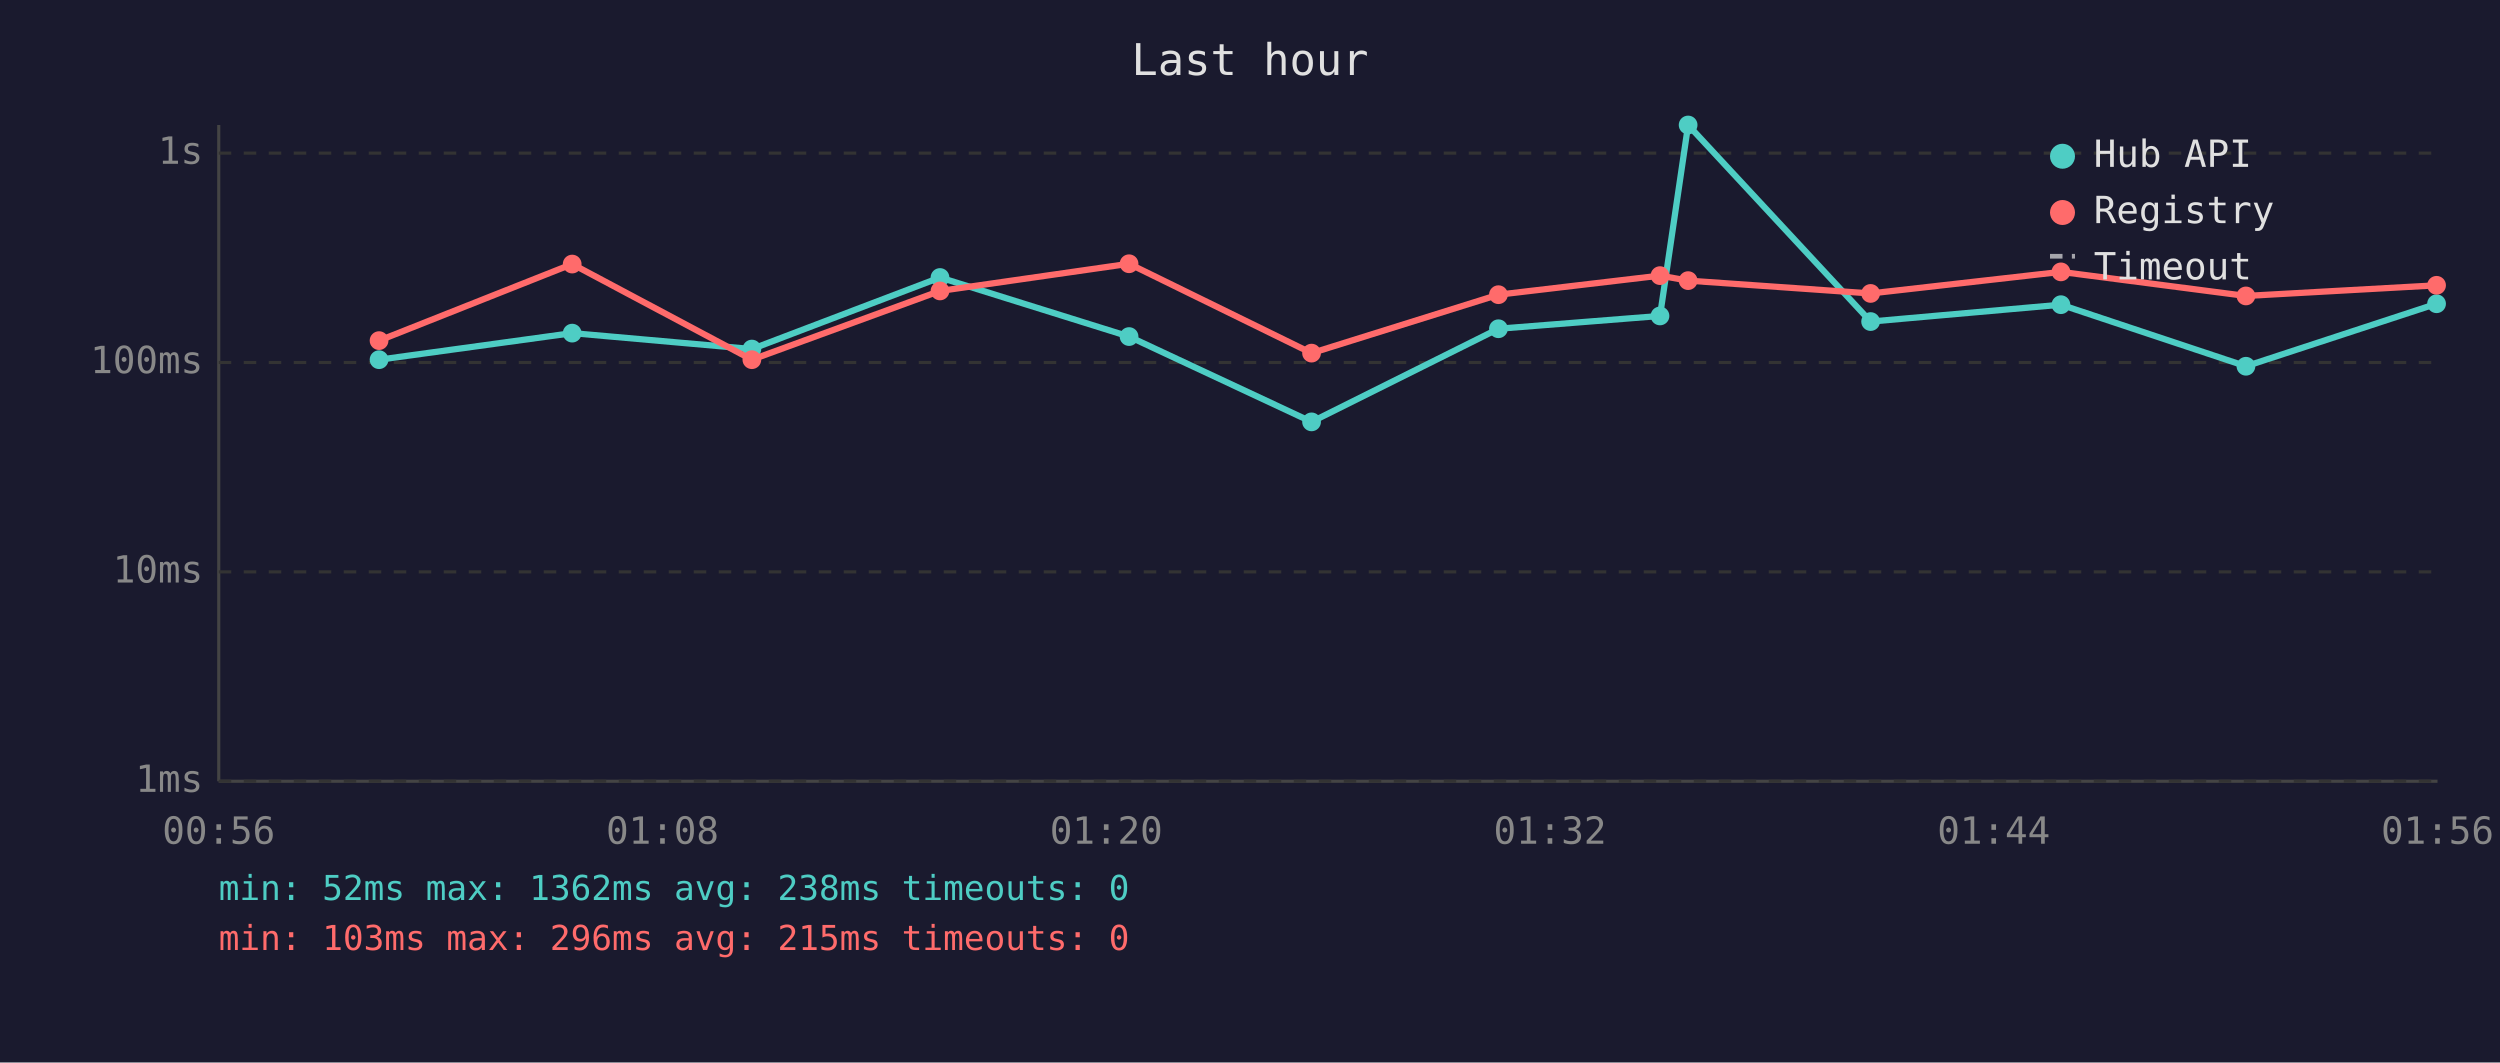
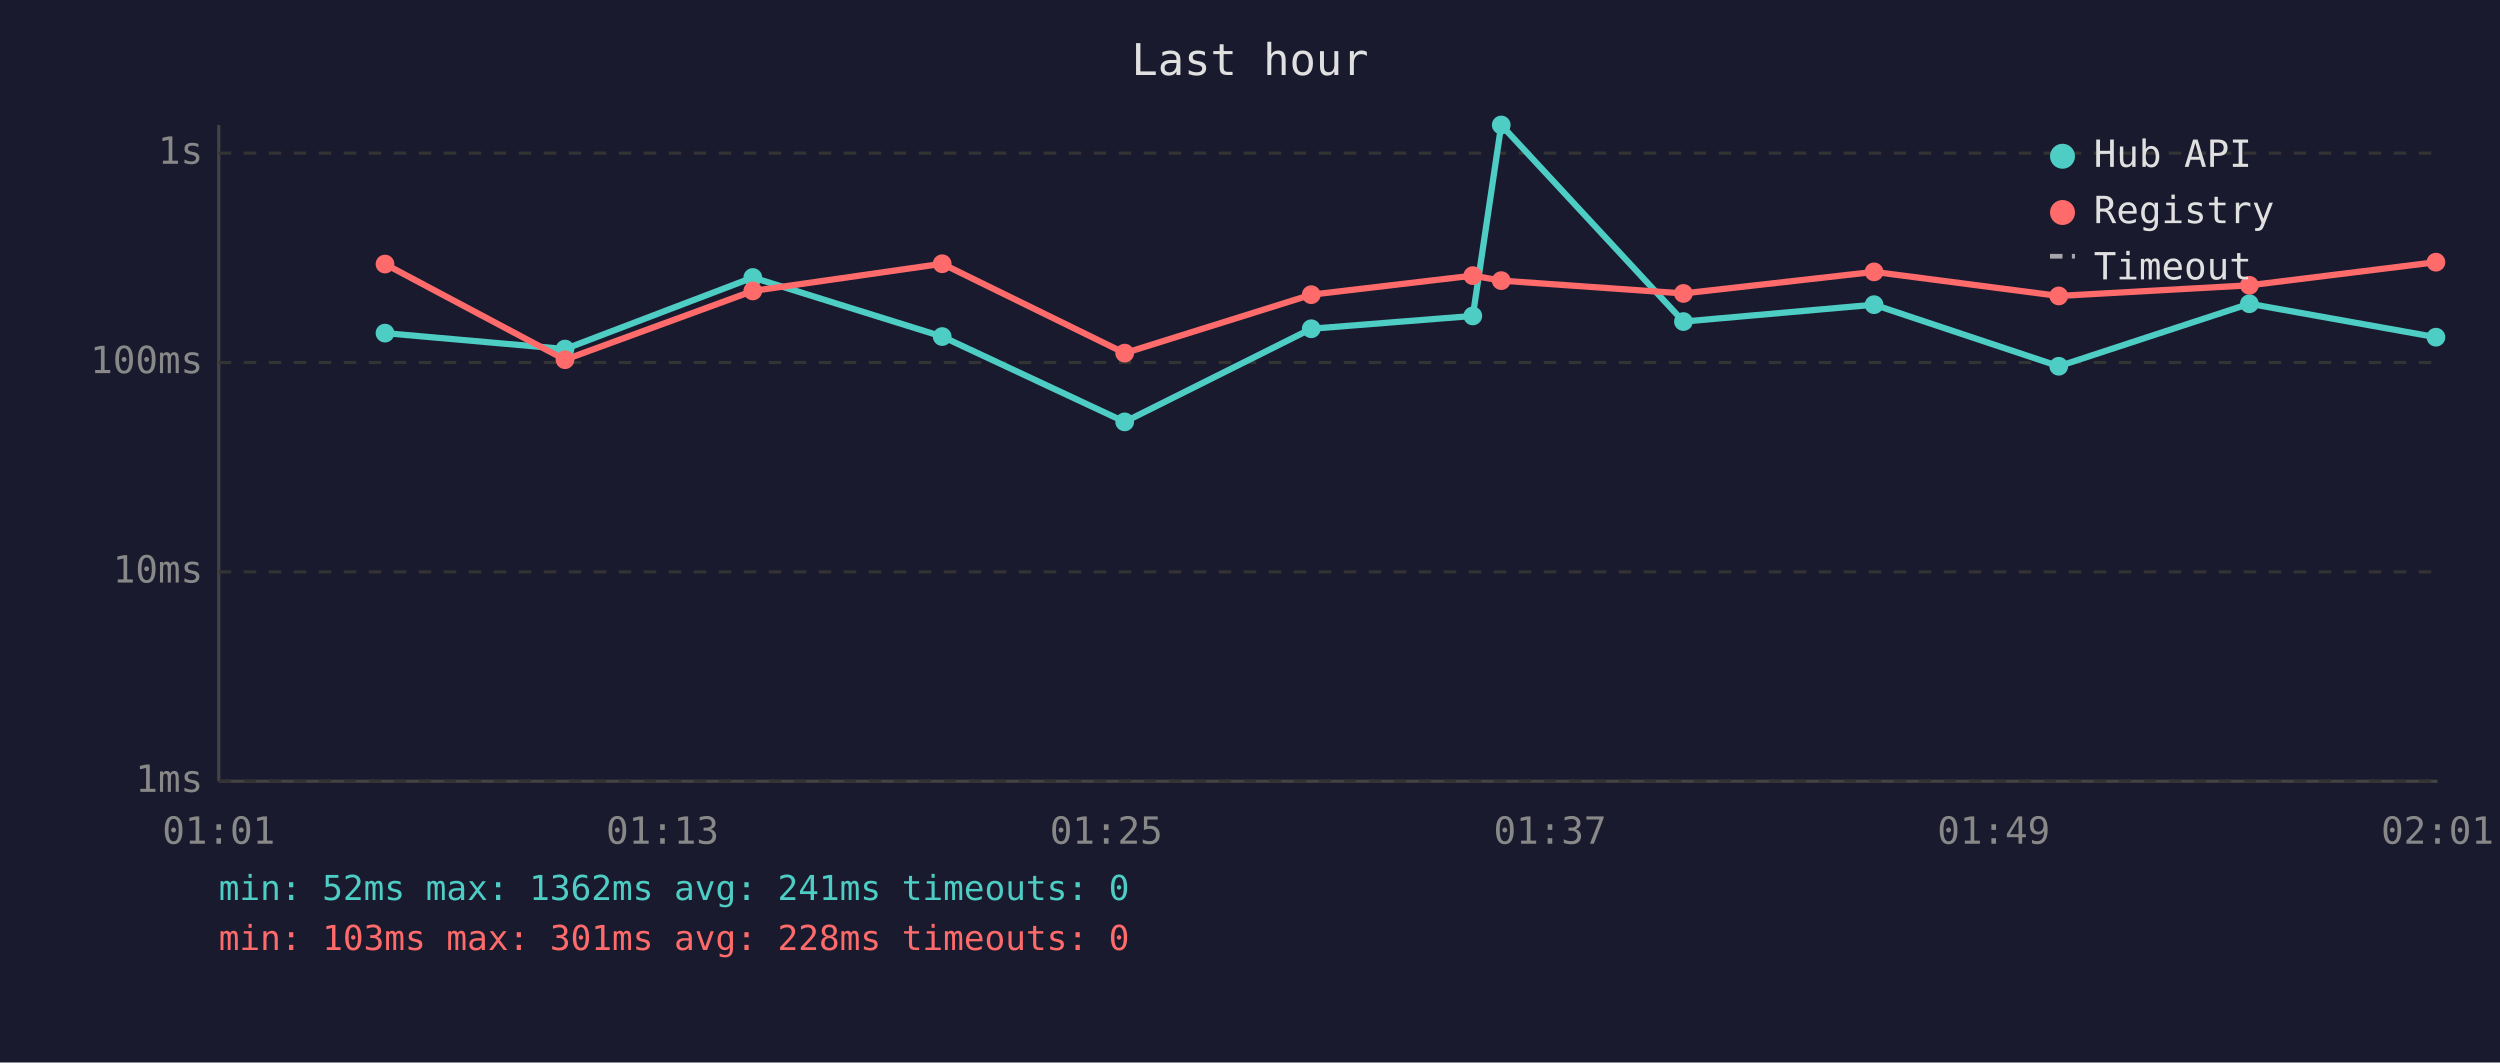
<svg xmlns="http://www.w3.org/2000/svg" viewBox="0 0 800 340" font-family="monospace" font-size="12">
  <rect width="800" height="340" fill="#1a1a2e" />
  <text x="400" y="24" fill="#e0e0e0" font-size="14" text-anchor="middle">Last hour</text>
  <line x1="70" y1="40" x2="70" y2="250" stroke="#444" stroke-width="1" />
  <line x1="70" y1="250" x2="780" y2="250" stroke="#444" stroke-width="1" />
  <line x1="70" y1="250" x2="780" y2="250" stroke="#333" stroke-width="1" stroke-dasharray="4" />
  <text x="65" y="250" fill="#888" text-anchor="end" dominant-baseline="middle">1ms</text>
  <line x1="70" y1="183" x2="780" y2="183" stroke="#333" stroke-width="1" stroke-dasharray="4" />
  <text x="65" y="183" fill="#888" text-anchor="end" dominant-baseline="middle">10ms</text>
  <line x1="70" y1="116" x2="780" y2="116" stroke="#333" stroke-width="1" stroke-dasharray="4" />
  <text x="65" y="116" fill="#888" text-anchor="end" dominant-baseline="middle">100ms</text>
  <line x1="70" y1="49" x2="780" y2="49" stroke="#333" stroke-width="1" stroke-dasharray="4" />
  <text x="65" y="49" fill="#888" text-anchor="end" dominant-baseline="middle">1s</text>
-   <text x="70" y="270" fill="#888" text-anchor="middle">00:56</text>
-   <text x="212" y="270" fill="#888" text-anchor="middle">01:08</text>
-   <text x="354" y="270" fill="#888" text-anchor="middle">01:20</text>
-   <text x="496" y="270" fill="#888" text-anchor="middle">01:32</text>
-   <text x="638" y="270" fill="#888" text-anchor="middle">01:44</text>
-   <text x="780" y="270" fill="#888" text-anchor="middle">01:56</text>
-   <polyline points="121.3,115.1 183.1,106.6 240.6,111.7 300.8,88.8 361.3,107.7 419.7,135.0 479.5,105.2 531.2,101.1 540.2,40.0 598.6,102.9 659.5,97.5 718.7,117.2 779.7,97.2" fill="none" stroke="#4ecdc4" stroke-width="2" opacity="1" />
-   <circle cx="121.3" cy="115.1" r="3" fill="#4ecdc4" />
-   <circle cx="183.1" cy="106.6" r="3" fill="#4ecdc4" />
-   <circle cx="240.6" cy="111.7" r="3" fill="#4ecdc4" />
-   <circle cx="300.8" cy="88.8" r="3" fill="#4ecdc4" />
-   <circle cx="361.3" cy="107.7" r="3" fill="#4ecdc4" />
-   <circle cx="419.7" cy="135.0" r="3" fill="#4ecdc4" />
-   <circle cx="479.5" cy="105.2" r="3" fill="#4ecdc4" />
-   <circle cx="531.2" cy="101.1" r="3" fill="#4ecdc4" />
-   <circle cx="540.2" cy="40.0" r="3" fill="#4ecdc4" />
-   <circle cx="598.6" cy="102.9" r="3" fill="#4ecdc4" />
-   <circle cx="659.5" cy="97.5" r="3" fill="#4ecdc4" />
-   <circle cx="718.7" cy="117.2" r="3" fill="#4ecdc4" />
-   <circle cx="779.7" cy="97.2" r="3" fill="#4ecdc4" />
-   <polyline points="121.3,109.0 183.1,84.5 240.6,115.1 300.8,93.1 361.3,84.4 419.7,113.0 479.5,94.3 531.2,88.2 540.2,89.8 598.6,93.9 659.5,87.0 718.7,94.7 779.7,91.3" fill="none" stroke="#ff6b6b" stroke-width="2" opacity="1" />
-   <circle cx="121.3" cy="109.0" r="3" fill="#ff6b6b" />
-   <circle cx="183.1" cy="84.5" r="3" fill="#ff6b6b" />
-   <circle cx="240.6" cy="115.1" r="3" fill="#ff6b6b" />
-   <circle cx="300.8" cy="93.1" r="3" fill="#ff6b6b" />
-   <circle cx="361.3" cy="84.4" r="3" fill="#ff6b6b" />
-   <circle cx="419.7" cy="113.0" r="3" fill="#ff6b6b" />
-   <circle cx="479.5" cy="94.3" r="3" fill="#ff6b6b" />
-   <circle cx="531.2" cy="88.2" r="3" fill="#ff6b6b" />
-   <circle cx="540.2" cy="89.8" r="3" fill="#ff6b6b" />
-   <circle cx="598.6" cy="93.9" r="3" fill="#ff6b6b" />
-   <circle cx="659.5" cy="87.0" r="3" fill="#ff6b6b" />
-   <circle cx="718.7" cy="94.7" r="3" fill="#ff6b6b" />
-   <circle cx="779.7" cy="91.3" r="3" fill="#ff6b6b" />
+   <text x="70" y="270" fill="#888" text-anchor="middle">01:01</text>
+   <text x="212" y="270" fill="#888" text-anchor="middle">01:13</text>
+   <text x="354" y="270" fill="#888" text-anchor="middle">01:25</text>
+   <text x="496" y="270" fill="#888" text-anchor="middle">01:37</text>
+   <text x="638" y="270" fill="#888" text-anchor="middle">01:49</text>
+   <text x="780" y="270" fill="#888" text-anchor="middle">02:01</text>
+   <polyline points="123.2,106.6 180.8,111.7 240.9,88.8 301.5,107.7 359.9,135.0 419.6,105.2 471.3,101.1 480.4,40.0 538.7,102.9 599.7,97.5 658.8,117.2 719.8,97.2 779.5,107.9" fill="none" stroke="#4ecdc4" stroke-width="2" opacity="1" />
+   <circle cx="123.2" cy="106.6" r="3" fill="#4ecdc4" />
+   <circle cx="180.8" cy="111.7" r="3" fill="#4ecdc4" />
+   <circle cx="240.9" cy="88.8" r="3" fill="#4ecdc4" />
+   <circle cx="301.5" cy="107.7" r="3" fill="#4ecdc4" />
+   <circle cx="359.9" cy="135.0" r="3" fill="#4ecdc4" />
+   <circle cx="419.6" cy="105.2" r="3" fill="#4ecdc4" />
+   <circle cx="471.3" cy="101.1" r="3" fill="#4ecdc4" />
+   <circle cx="480.4" cy="40.0" r="3" fill="#4ecdc4" />
+   <circle cx="538.7" cy="102.9" r="3" fill="#4ecdc4" />
+   <circle cx="599.7" cy="97.5" r="3" fill="#4ecdc4" />
+   <circle cx="658.8" cy="117.2" r="3" fill="#4ecdc4" />
+   <circle cx="719.8" cy="97.2" r="3" fill="#4ecdc4" />
+   <circle cx="779.5" cy="107.9" r="3" fill="#4ecdc4" />
+   <polyline points="123.2,84.5 180.8,115.1 240.9,93.1 301.5,84.4 359.9,113.0 419.6,94.3 471.3,88.2 480.4,89.8 538.7,93.9 599.7,87.0 658.8,94.7 719.8,91.3 779.5,83.9" fill="none" stroke="#ff6b6b" stroke-width="2" opacity="1" />
+   <circle cx="123.2" cy="84.5" r="3" fill="#ff6b6b" />
+   <circle cx="180.8" cy="115.1" r="3" fill="#ff6b6b" />
+   <circle cx="240.9" cy="93.1" r="3" fill="#ff6b6b" />
+   <circle cx="301.5" cy="84.4" r="3" fill="#ff6b6b" />
+   <circle cx="359.9" cy="113.0" r="3" fill="#ff6b6b" />
+   <circle cx="419.6" cy="94.3" r="3" fill="#ff6b6b" />
+   <circle cx="471.3" cy="88.2" r="3" fill="#ff6b6b" />
+   <circle cx="480.4" cy="89.8" r="3" fill="#ff6b6b" />
+   <circle cx="538.7" cy="93.9" r="3" fill="#ff6b6b" />
+   <circle cx="599.7" cy="87.0" r="3" fill="#ff6b6b" />
+   <circle cx="658.8" cy="94.7" r="3" fill="#ff6b6b" />
+   <circle cx="719.8" cy="91.3" r="3" fill="#ff6b6b" />
+   <circle cx="779.5" cy="83.9" r="3" fill="#ff6b6b" />
  <circle cx="660" cy="50" r="4" fill="#4ecdc4" />
  <text x="670" y="50" fill="#e0e0e0" dominant-baseline="middle">Hub API</text>
  <circle cx="660" cy="68" r="4" fill="#ff6b6b" />
  <text x="670" y="68" fill="#e0e0e0" dominant-baseline="middle">Registry</text>
  <line x1="656" y1="82" x2="664" y2="82" stroke="#e0e0e0" stroke-width="1.5" stroke-dasharray="4,3" opacity="0.7" />
  <text x="670" y="86" fill="#e0e0e0" dominant-baseline="middle">Timeout</text>
-   <text x="70" y="288" fill="#4ecdc4" font-size="11">min: 52ms  max: 1362ms  avg: 238ms  timeouts: 0</text>
-   <text x="70" y="304" fill="#ff6b6b" font-size="11">min: 103ms  max: 296ms  avg: 215ms  timeouts: 0</text>
+   <text x="70" y="288" fill="#4ecdc4" font-size="11">min: 52ms  max: 1362ms  avg: 241ms  timeouts: 0</text>
+   <text x="70" y="304" fill="#ff6b6b" font-size="11">min: 103ms  max: 301ms  avg: 228ms  timeouts: 0</text>
</svg>
